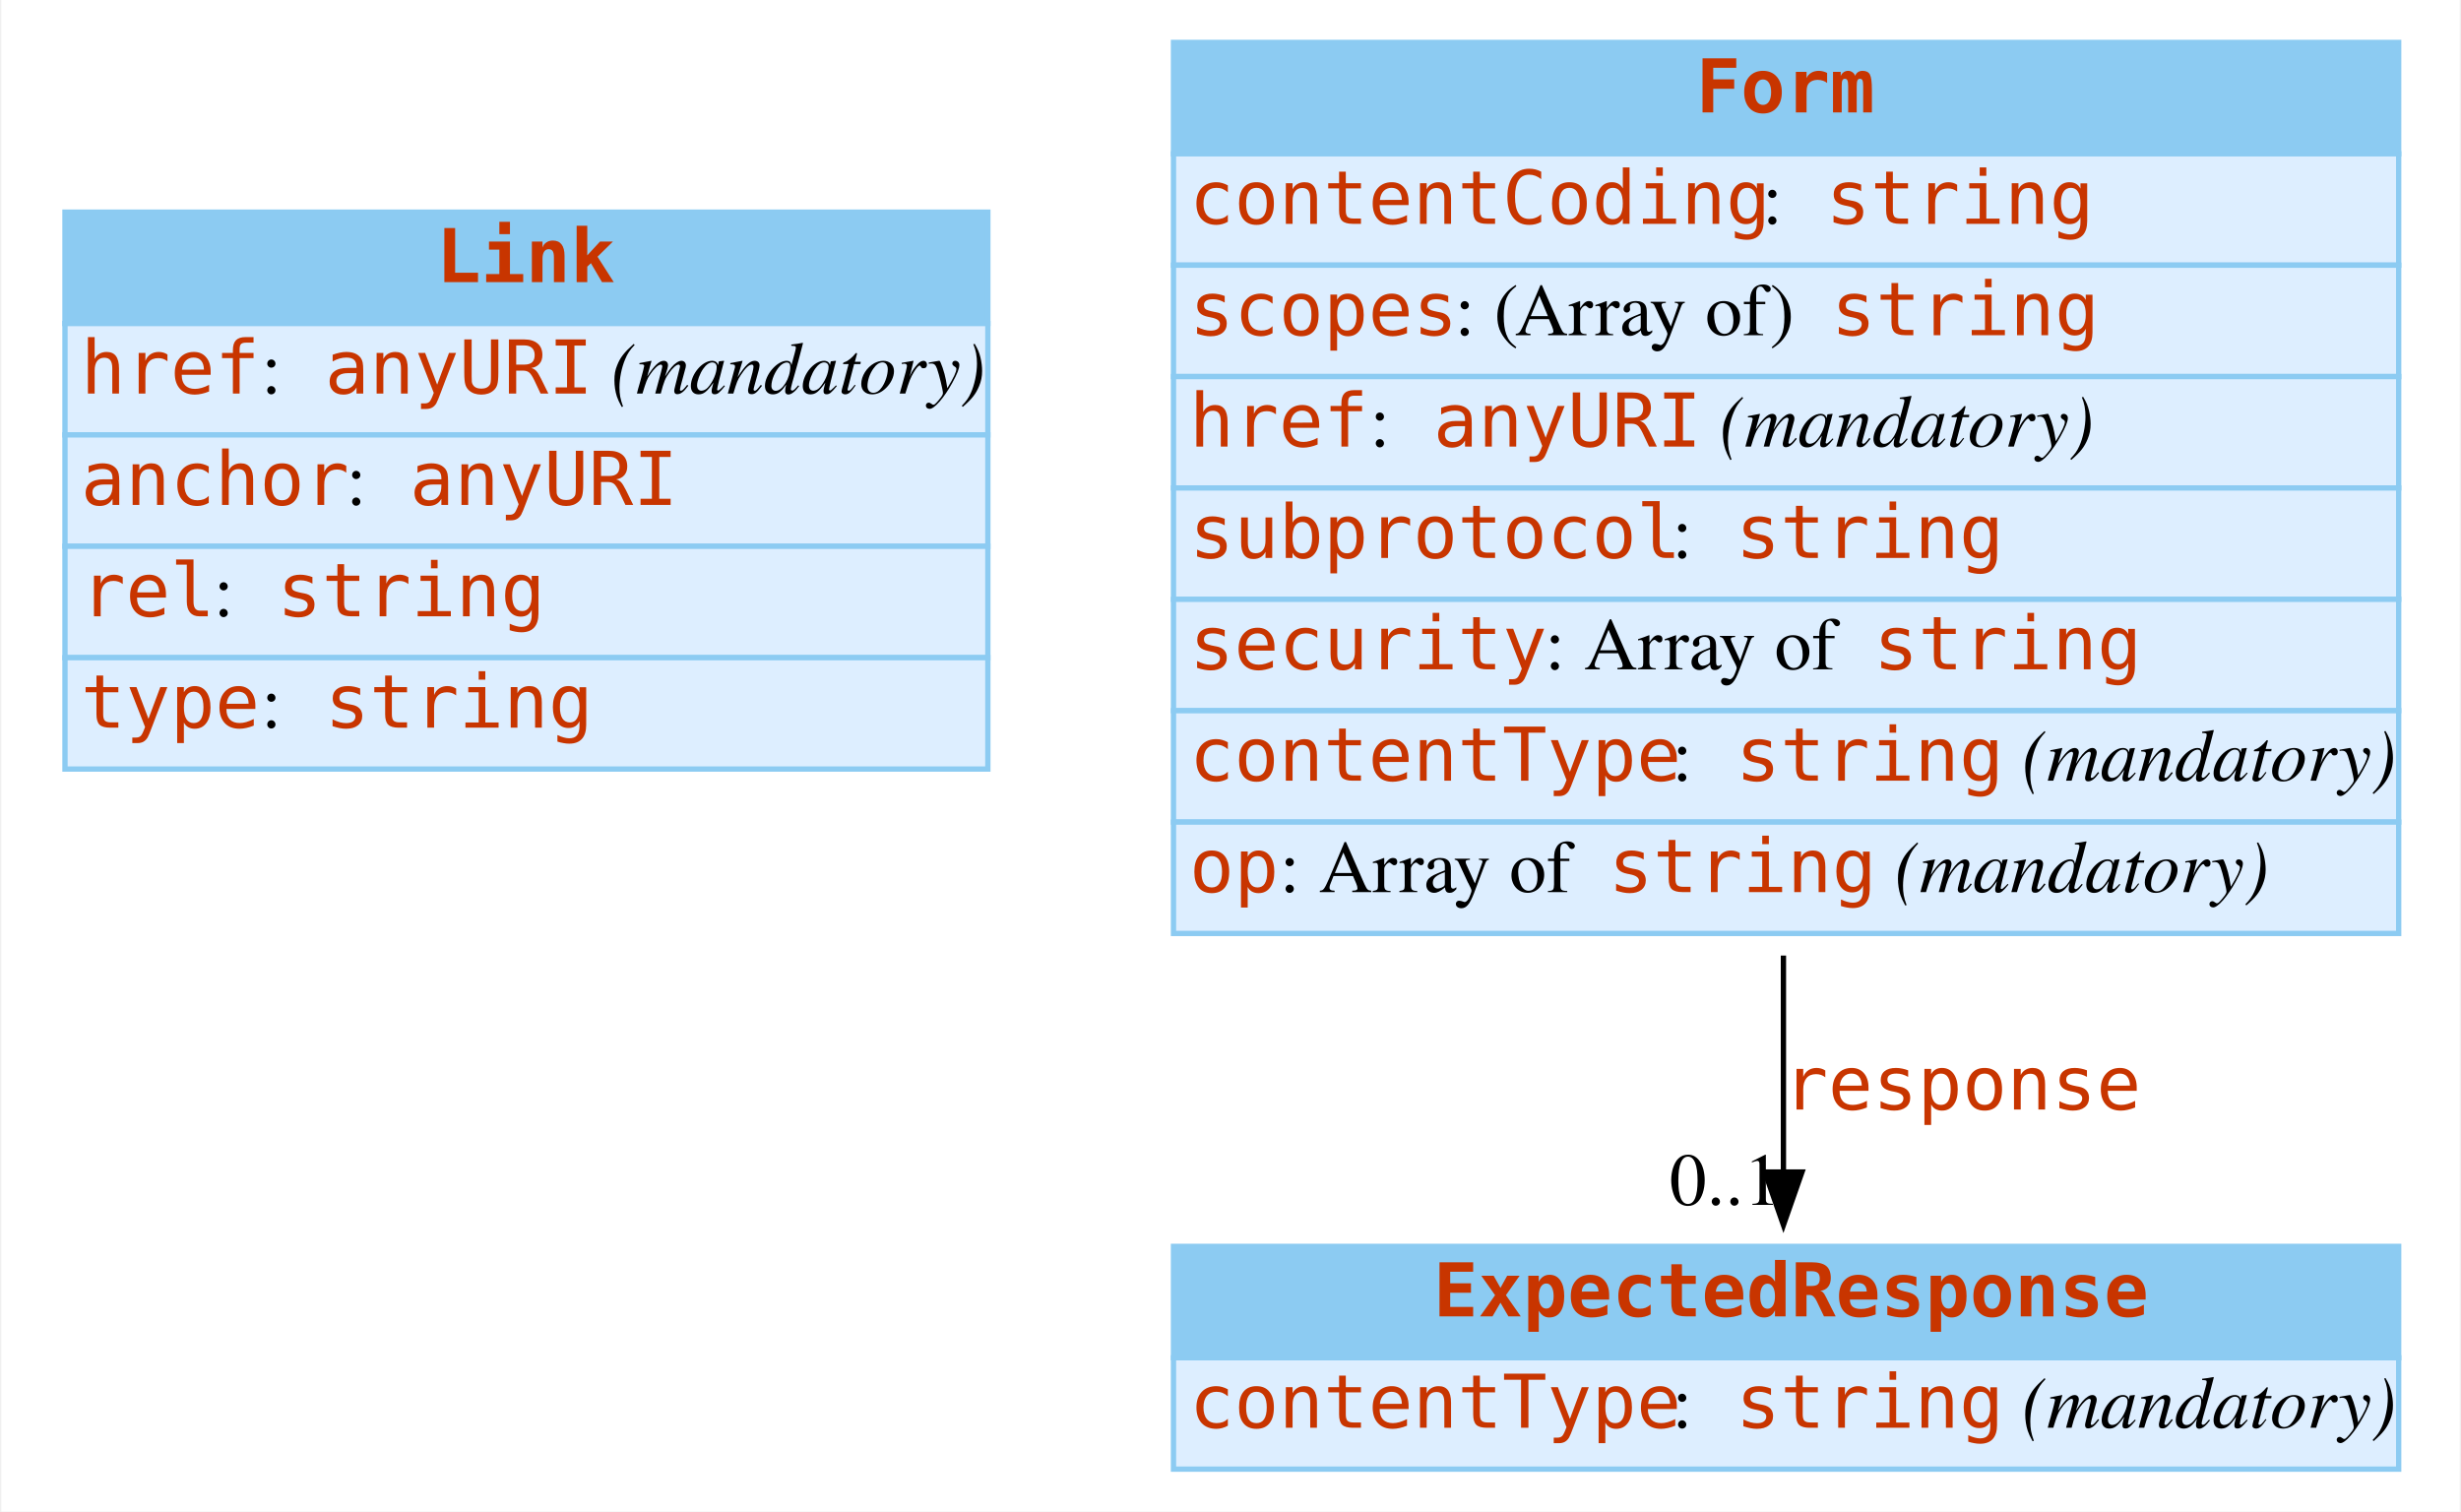
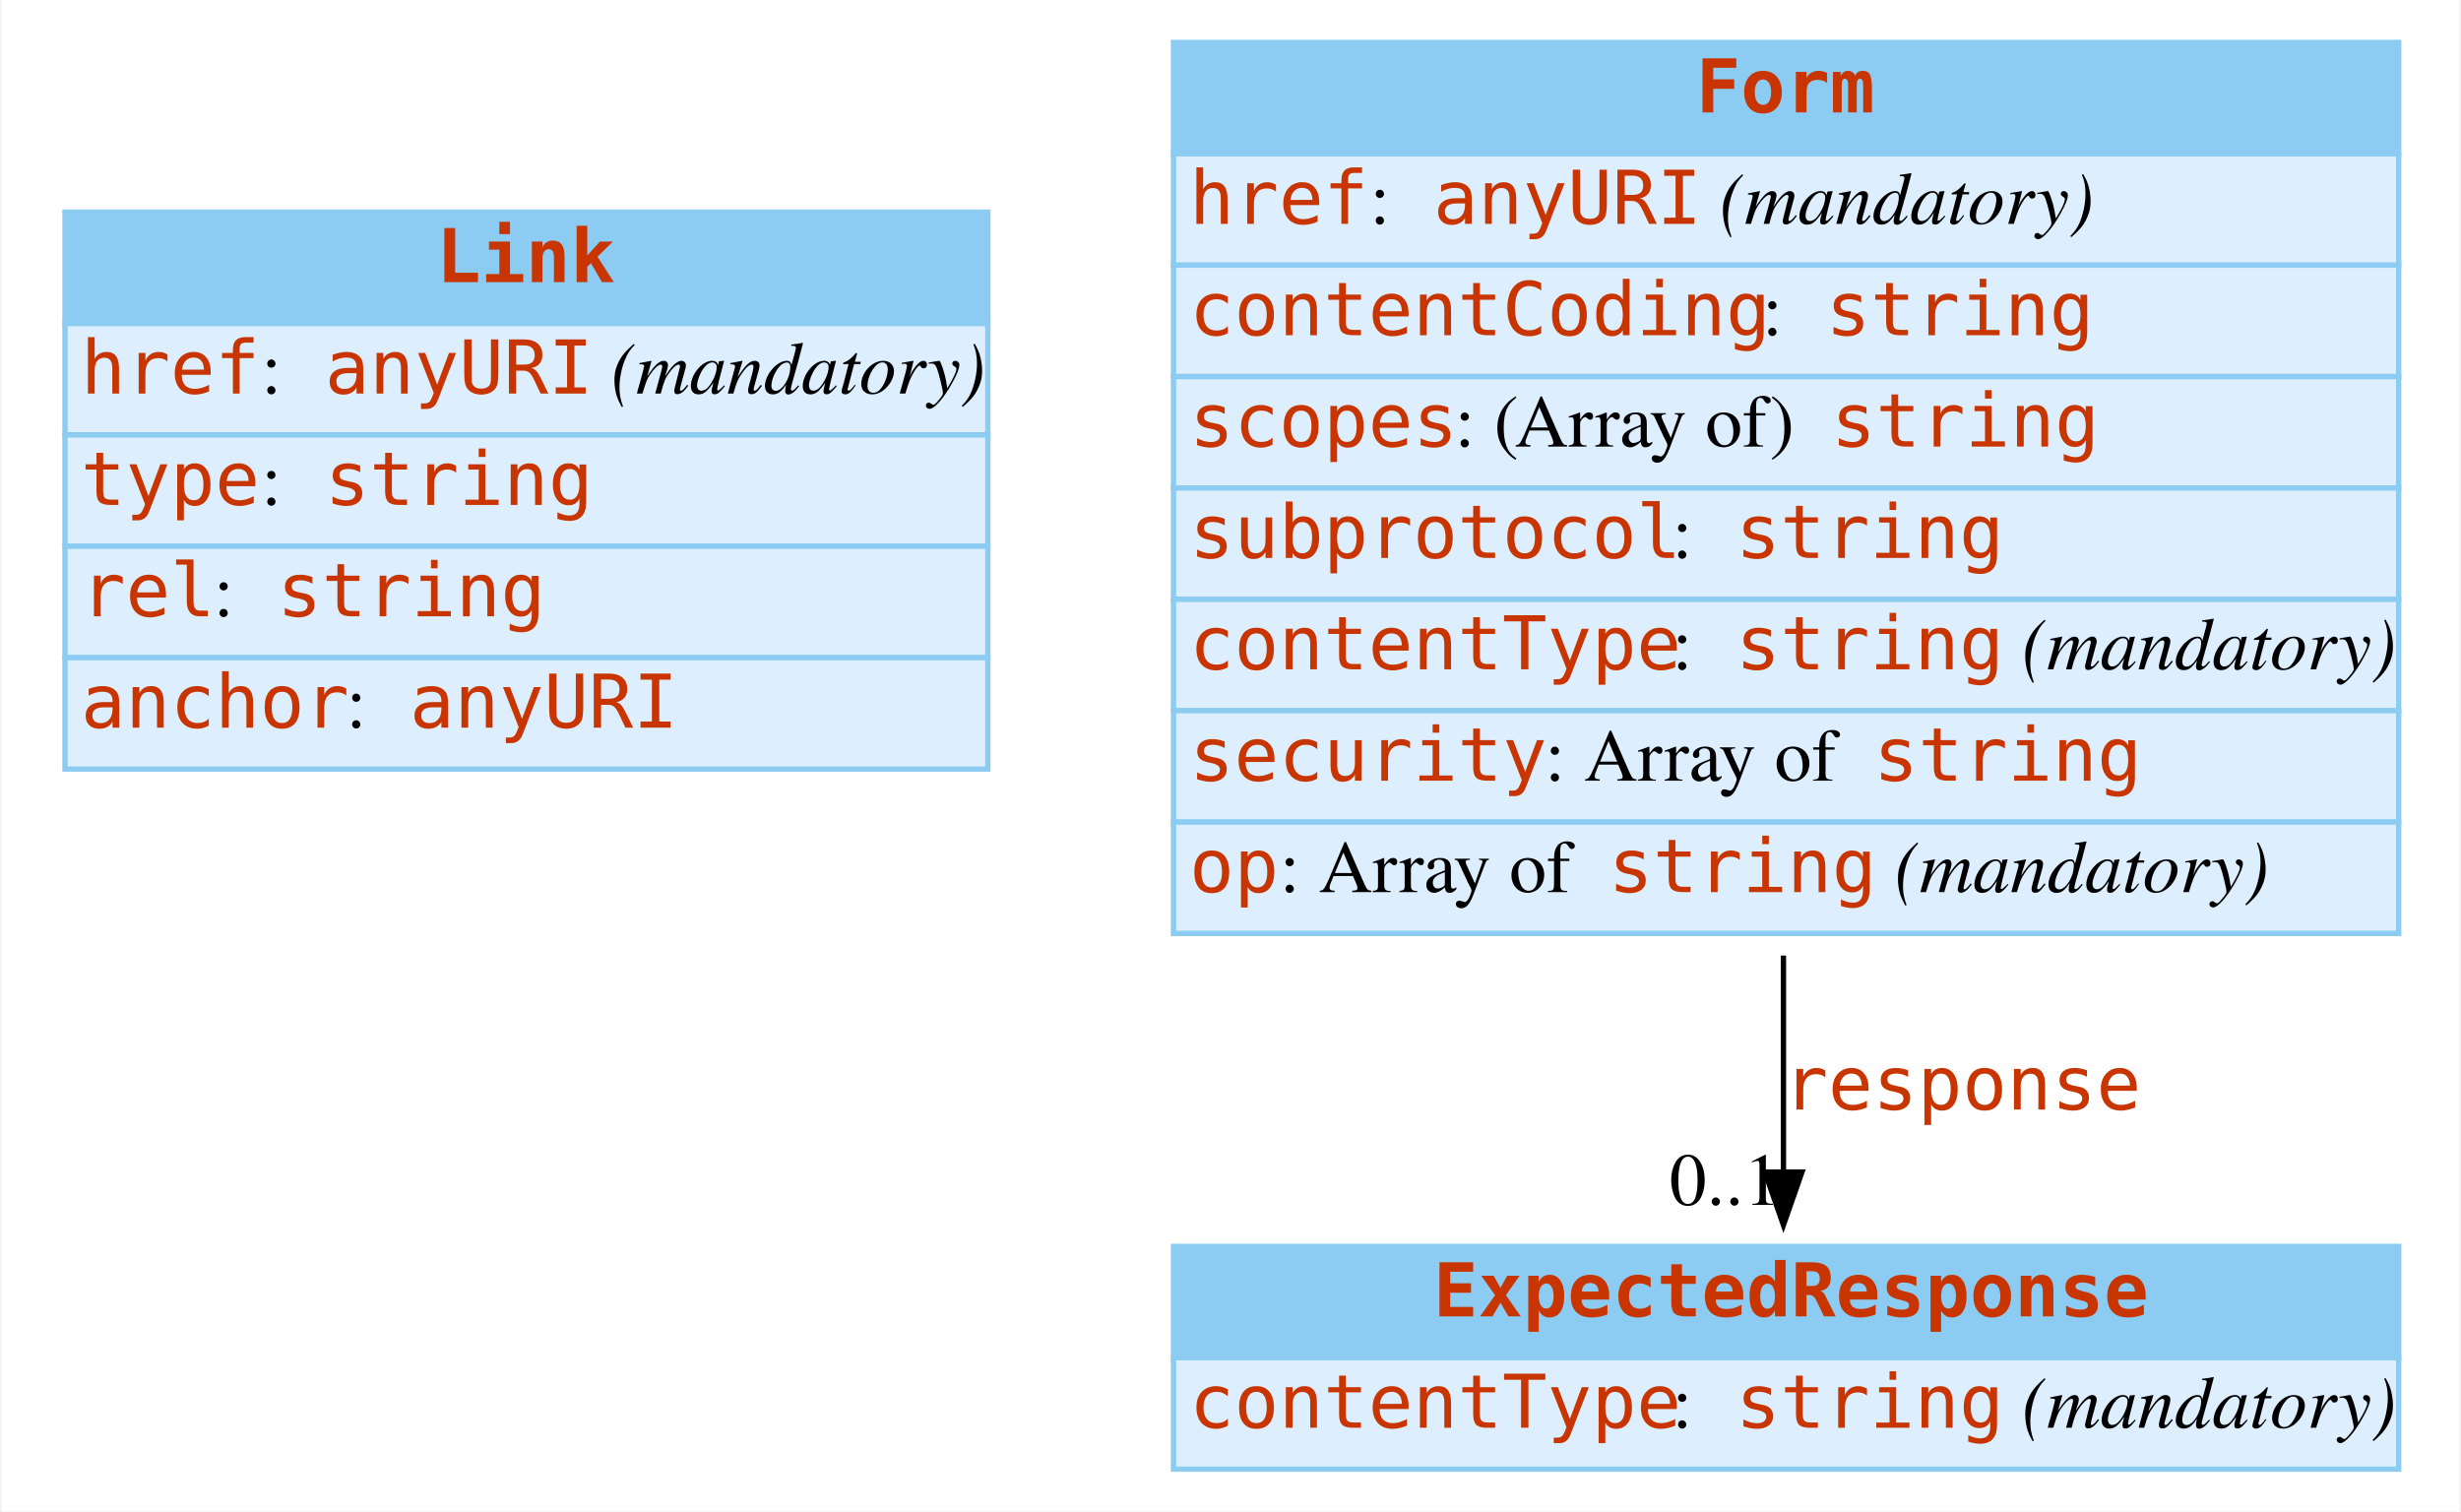
<svg xmlns="http://www.w3.org/2000/svg" width="464pt" height="285pt" viewBox="0.00 0.00 463.50 285.00">
  <g id="graph0" class="graph" transform="scale(1 1) rotate(0) translate(4 281)">
    <polygon fill="white" stroke="none" points="-4,4 -4,-281 459.5,-281 459.5,4 -4,4" />
    <g id="node1" class="node">
      <polygon fill="#8ccbf2" stroke="none" points="8,-220 8,-241 182,-241 182,-220 8,-220" />
      <polygon fill="none" stroke="#8ccbf2" points="8,-220 8,-241 182,-241 182,-220 8,-220" />
      <text text-anchor="start" x="78" y="-227.8" font-family="mono" font-weight="bold" font-size="14.00" fill="#c83500">Link</text>
      <polygon fill="#ddeeff" stroke="none" points="8,-199 8,-220 182,-220 182,-199 8,-199" />
      <polygon fill="none" stroke="#8ccbf2" points="8,-199 8,-220 182,-220 182,-199 8,-199" />
      <text text-anchor="start" x="11" y="-206.8" font-family="mono" font-size="14.00" fill="#c83500">href</text>
      <text text-anchor="start" x="45" y="-206.8" font-family="Times,serif" font-size="14.00"> : </text>
      <text text-anchor="start" x="57" y="-206.8" font-family="mono" font-size="14.00" fill="#c83500">anyURI</text>
      <text text-anchor="start" x="107" y="-206.8" font-family="Times,serif" font-size="14.00"> </text>
      <text text-anchor="start" x="111" y="-206.8" font-family="Times,serif" font-style="italic" font-size="14.00">(mandatory)</text>
      <polygon fill="#ddeeff" stroke="none" points="8,-178 8,-199 182,-199 182,-178 8,-178" />
      <polygon fill="none" stroke="#8ccbf2" points="8,-178 8,-199 182,-199 182,-178 8,-178" />
-       <text text-anchor="start" x="11" y="-185.8" font-family="mono" font-size="14.00" fill="#c83500">anchor</text>
-       <text text-anchor="start" x="61" y="-185.8" font-family="Times,serif" font-size="14.00"> : </text>
-       <text text-anchor="start" x="73" y="-185.8" font-family="mono" font-size="14.00" fill="#c83500">anyURI</text>
+       <text text-anchor="start" x="11" y="-185.8" font-family="mono" font-size="14.00" fill="#c83500">type</text>
+       <text text-anchor="start" x="45" y="-185.8" font-family="Times,serif" font-size="14.00"> : </text>
+       <text text-anchor="start" x="57" y="-185.8" font-family="mono" font-size="14.00" fill="#c83500">string</text>
      <polygon fill="#ddeeff" stroke="none" points="8,-157 8,-178 182,-178 182,-157 8,-157" />
      <polygon fill="none" stroke="#8ccbf2" points="8,-157 8,-178 182,-178 182,-157 8,-157" />
      <text text-anchor="start" x="11" y="-164.8" font-family="mono" font-size="14.00" fill="#c83500">rel</text>
      <text text-anchor="start" x="36" y="-164.8" font-family="Times,serif" font-size="14.00"> : </text>
      <text text-anchor="start" x="48" y="-164.8" font-family="mono" font-size="14.00" fill="#c83500">string</text>
      <polygon fill="#ddeeff" stroke="none" points="8,-136 8,-157 182,-157 182,-136 8,-136" />
      <polygon fill="none" stroke="#8ccbf2" points="8,-136 8,-157 182,-157 182,-136 8,-136" />
-       <text text-anchor="start" x="11" y="-143.8" font-family="mono" font-size="14.00" fill="#c83500">type</text>
-       <text text-anchor="start" x="45" y="-143.8" font-family="Times,serif" font-size="14.00"> : </text>
-       <text text-anchor="start" x="57" y="-143.8" font-family="mono" font-size="14.00" fill="#c83500">string</text>
+       <text text-anchor="start" x="11" y="-143.8" font-family="mono" font-size="14.00" fill="#c83500">anchor</text>
+       <text text-anchor="start" x="61" y="-143.8" font-family="Times,serif" font-size="14.00"> : </text>
+       <text text-anchor="start" x="73" y="-143.8" font-family="mono" font-size="14.00" fill="#c83500">anyURI</text>
    </g>
    <g id="node2" class="node">
      <polygon fill="#8ccbf2" stroke="none" points="217,-252 217,-273 448,-273 448,-252 217,-252" />
      <polygon fill="none" stroke="#8ccbf2" points="217,-252 217,-273 448,-273 448,-252 217,-252" />
      <text text-anchor="start" x="315.5" y="-259.8" font-family="mono" font-weight="bold" font-size="14.00" fill="#c83500">Form</text>
      <polygon fill="#ddeeff" stroke="none" points="217,-231 217,-252 448,-252 448,-231 217,-231" />
      <polygon fill="none" stroke="#8ccbf2" points="217,-231 217,-252 448,-252 448,-231 217,-231" />
-       <text text-anchor="start" x="220" y="-238.8" font-family="mono" font-size="14.00" fill="#c83500">contentCoding</text>
-       <text text-anchor="start" x="328" y="-238.8" font-family="Times,serif" font-size="14.00"> : </text>
-       <text text-anchor="start" x="340" y="-238.8" font-family="mono" font-size="14.00" fill="#c83500">string</text>
+       <text text-anchor="start" x="220" y="-238.8" font-family="mono" font-size="14.00" fill="#c83500">href</text>
+       <text text-anchor="start" x="254" y="-238.8" font-family="Times,serif" font-size="14.00"> : </text>
+       <text text-anchor="start" x="266" y="-238.8" font-family="mono" font-size="14.00" fill="#c83500">anyURI</text>
+       <text text-anchor="start" x="316" y="-238.8" font-family="Times,serif" font-size="14.00"> </text>
+       <text text-anchor="start" x="320" y="-238.8" font-family="Times,serif" font-style="italic" font-size="14.00">(mandatory)</text>
      <polygon fill="#ddeeff" stroke="none" points="217,-210 217,-231 448,-231 448,-210 217,-210" />
      <polygon fill="none" stroke="#8ccbf2" points="217,-210 217,-231 448,-231 448,-210 217,-210" />
-       <text text-anchor="start" x="220" y="-217.8" font-family="mono" font-size="14.00" fill="#c83500">scopes</text>
-       <text text-anchor="start" x="270" y="-217.8" font-family="Times,serif" font-size="14.00"> : (Array of) </text>
-       <text text-anchor="start" x="341" y="-217.8" font-family="mono" font-size="14.00" fill="#c83500">string</text>
+       <text text-anchor="start" x="220" y="-217.8" font-family="mono" font-size="14.00" fill="#c83500">contentCoding</text>
+       <text text-anchor="start" x="328" y="-217.8" font-family="Times,serif" font-size="14.00"> : </text>
+       <text text-anchor="start" x="340" y="-217.8" font-family="mono" font-size="14.00" fill="#c83500">string</text>
      <polygon fill="#ddeeff" stroke="none" points="217,-189 217,-210 448,-210 448,-189 217,-189" />
      <polygon fill="none" stroke="#8ccbf2" points="217,-189 217,-210 448,-210 448,-189 217,-189" />
-       <text text-anchor="start" x="220" y="-196.8" font-family="mono" font-size="14.00" fill="#c83500">href</text>
-       <text text-anchor="start" x="254" y="-196.8" font-family="Times,serif" font-size="14.00"> : </text>
-       <text text-anchor="start" x="266" y="-196.8" font-family="mono" font-size="14.00" fill="#c83500">anyURI</text>
-       <text text-anchor="start" x="316" y="-196.8" font-family="Times,serif" font-size="14.00"> </text>
-       <text text-anchor="start" x="320" y="-196.8" font-family="Times,serif" font-style="italic" font-size="14.00">(mandatory)</text>
+       <text text-anchor="start" x="220" y="-196.8" font-family="mono" font-size="14.00" fill="#c83500">scopes</text>
+       <text text-anchor="start" x="270" y="-196.8" font-family="Times,serif" font-size="14.00"> : (Array of) </text>
+       <text text-anchor="start" x="341" y="-196.8" font-family="mono" font-size="14.00" fill="#c83500">string</text>
      <polygon fill="#ddeeff" stroke="none" points="217,-168 217,-189 448,-189 448,-168 217,-168" />
      <polygon fill="none" stroke="#8ccbf2" points="217,-168 217,-189 448,-189 448,-168 217,-168" />
      <text text-anchor="start" x="220" y="-175.8" font-family="mono" font-size="14.00" fill="#c83500">subprotocol</text>
      <text text-anchor="start" x="311" y="-175.8" font-family="Times,serif" font-size="14.00"> : </text>
      <text text-anchor="start" x="323" y="-175.8" font-family="mono" font-size="14.00" fill="#c83500">string</text>
      <polygon fill="#ddeeff" stroke="none" points="217,-147 217,-168 448,-168 448,-147 217,-147" />
      <polygon fill="none" stroke="#8ccbf2" points="217,-147 217,-168 448,-168 448,-147 217,-147" />
-       <text text-anchor="start" x="220" y="-154.8" font-family="mono" font-size="14.00" fill="#c83500">security</text>
-       <text text-anchor="start" x="287" y="-154.8" font-family="Times,serif" font-size="14.00"> : Array of </text>
-       <text text-anchor="start" x="349" y="-154.8" font-family="mono" font-size="14.00" fill="#c83500">string</text>
+       <text text-anchor="start" x="220" y="-154.8" font-family="mono" font-size="14.00" fill="#c83500">contentType</text>
+       <text text-anchor="start" x="311" y="-154.8" font-family="Times,serif" font-size="14.00"> : </text>
+       <text text-anchor="start" x="323" y="-154.8" font-family="mono" font-size="14.00" fill="#c83500">string</text>
+       <text text-anchor="start" x="373" y="-154.8" font-family="Times,serif" font-size="14.00"> </text>
+       <text text-anchor="start" x="377" y="-154.8" font-family="Times,serif" font-style="italic" font-size="14.00">(mandatory)</text>
      <polygon fill="#ddeeff" stroke="none" points="217,-126 217,-147 448,-147 448,-126 217,-126" />
      <polygon fill="none" stroke="#8ccbf2" points="217,-126 217,-147 448,-147 448,-126 217,-126" />
-       <text text-anchor="start" x="220" y="-133.8" font-family="mono" font-size="14.00" fill="#c83500">contentType</text>
-       <text text-anchor="start" x="311" y="-133.8" font-family="Times,serif" font-size="14.00"> : </text>
-       <text text-anchor="start" x="323" y="-133.8" font-family="mono" font-size="14.00" fill="#c83500">string</text>
-       <text text-anchor="start" x="373" y="-133.8" font-family="Times,serif" font-size="14.00"> </text>
-       <text text-anchor="start" x="377" y="-133.8" font-family="Times,serif" font-style="italic" font-size="14.00">(mandatory)</text>
+       <text text-anchor="start" x="220" y="-133.8" font-family="mono" font-size="14.00" fill="#c83500">security</text>
+       <text text-anchor="start" x="287" y="-133.8" font-family="Times,serif" font-size="14.00"> : Array of </text>
+       <text text-anchor="start" x="349" y="-133.8" font-family="mono" font-size="14.00" fill="#c83500">string</text>
      <polygon fill="#ddeeff" stroke="none" points="217,-105 217,-126 448,-126 448,-105 217,-105" />
      <polygon fill="none" stroke="#8ccbf2" points="217,-105 217,-126 448,-126 448,-105 217,-105" />
      <text text-anchor="start" x="220" y="-112.8" font-family="mono" font-size="14.00" fill="#c83500">op</text>
      <text text-anchor="start" x="237" y="-112.8" font-family="Times,serif" font-size="14.00"> : Array of </text>
      <text text-anchor="start" x="299" y="-112.8" font-family="mono" font-size="14.00" fill="#c83500">string</text>
      <text text-anchor="start" x="349" y="-112.8" font-family="Times,serif" font-size="14.00"> </text>
      <text text-anchor="start" x="353" y="-112.8" font-family="Times,serif" font-style="italic" font-size="14.00">(mandatory)</text>
    </g>
    <g id="node3" class="node">
      <polygon fill="#8ccbf2" stroke="none" points="217,-25 217,-46 448,-46 448,-25 217,-25" />
      <polygon fill="none" stroke="#8ccbf2" points="217,-25 217,-46 448,-46 448,-25 217,-25" />
      <text text-anchor="start" x="266" y="-32.8" font-family="mono" font-weight="bold" font-size="14.00" fill="#c83500">ExpectedResponse</text>
      <polygon fill="#ddeeff" stroke="none" points="217,-4 217,-25 448,-25 448,-4 217,-4" />
      <polygon fill="none" stroke="#8ccbf2" points="217,-4 217,-25 448,-25 448,-4 217,-4" />
      <text text-anchor="start" x="220" y="-11.8" font-family="mono" font-size="14.00" fill="#c83500">contentType</text>
      <text text-anchor="start" x="311" y="-11.8" font-family="Times,serif" font-size="14.00"> : </text>
      <text text-anchor="start" x="323" y="-11.8" font-family="mono" font-size="14.00" fill="#c83500">string</text>
      <text text-anchor="start" x="373" y="-11.8" font-family="Times,serif" font-size="14.00"> </text>
      <text text-anchor="start" x="377" y="-11.8" font-family="Times,serif" font-style="italic" font-size="14.00">(mandatory)</text>
    </g>
    <g id="edge1" class="edge">
      <path fill="none" stroke="black" d="M332,-100.835C332,-86.355 332,-72.138 332,-60.051" />
      <polygon fill="black" stroke="black" points="335.5,-60.025 332,-50.025 328.5,-60.025 335.5,-60.025" />
      <text text-anchor="start" x="332" y="-71.8" font-family="mono" font-size="14.00" fill="#c83500">response</text>
      <text text-anchor="middle" x="321" y="-53.825" font-family="Times,serif" font-size="14.00">0..1</text>
    </g>
  </g>
</svg>
